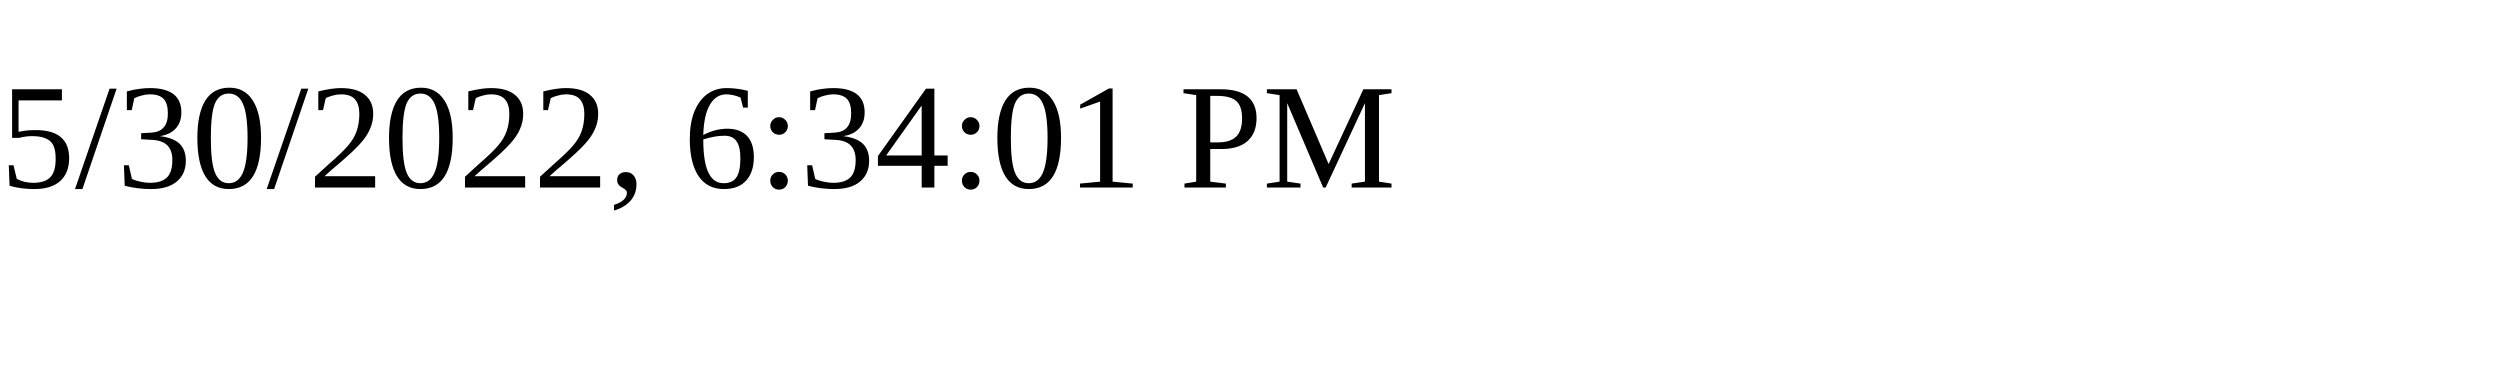
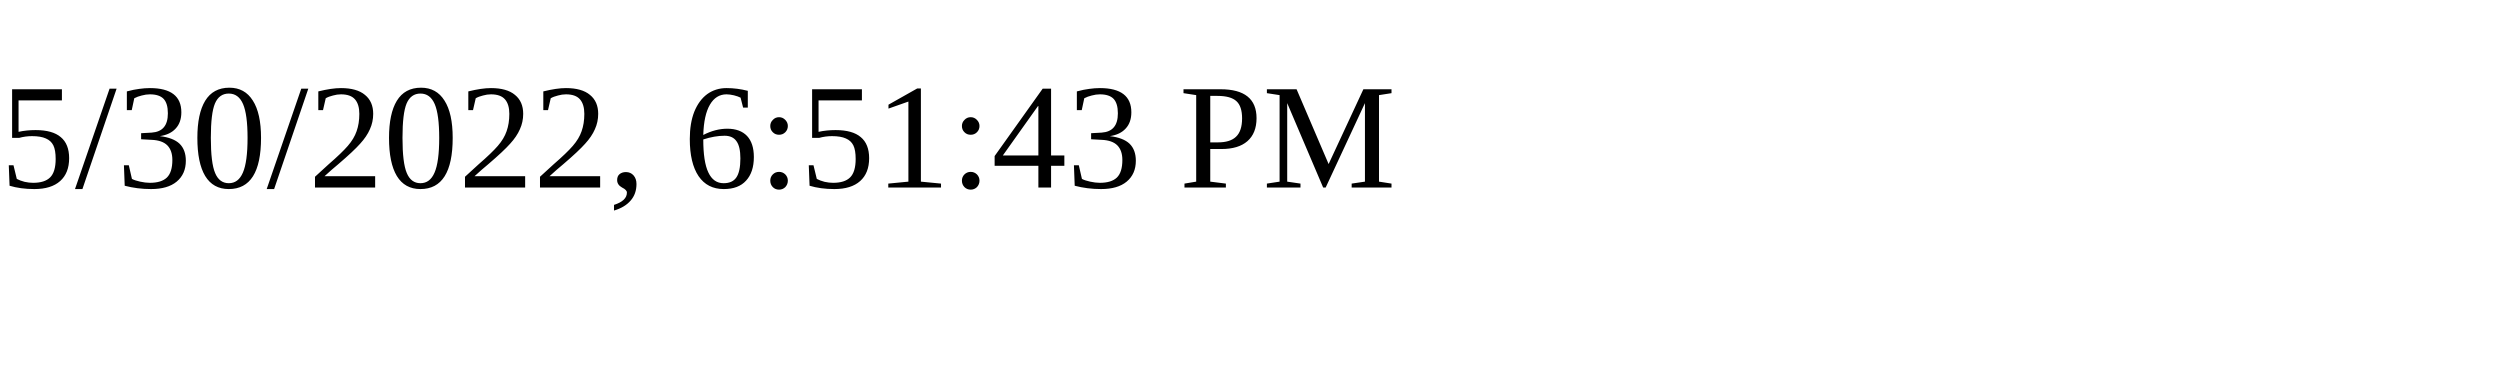
<svg xmlns="http://www.w3.org/2000/svg" height="30" width="200">
-   <text x="0" y="15">5/30/2022, 6:34:01 PM</text>
+   <text x="0" y="15">5/30/2022, 6:51:43 PM</text>
</svg>
